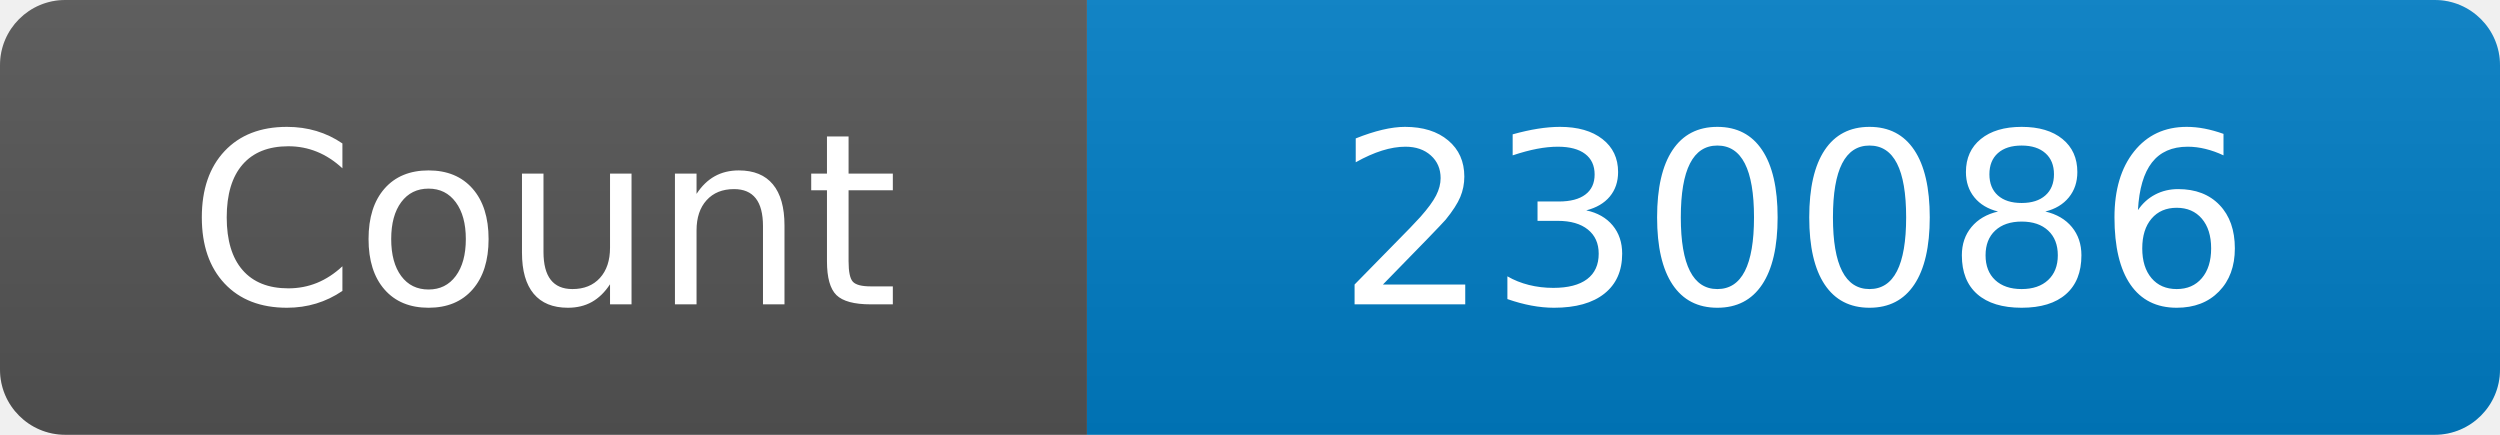
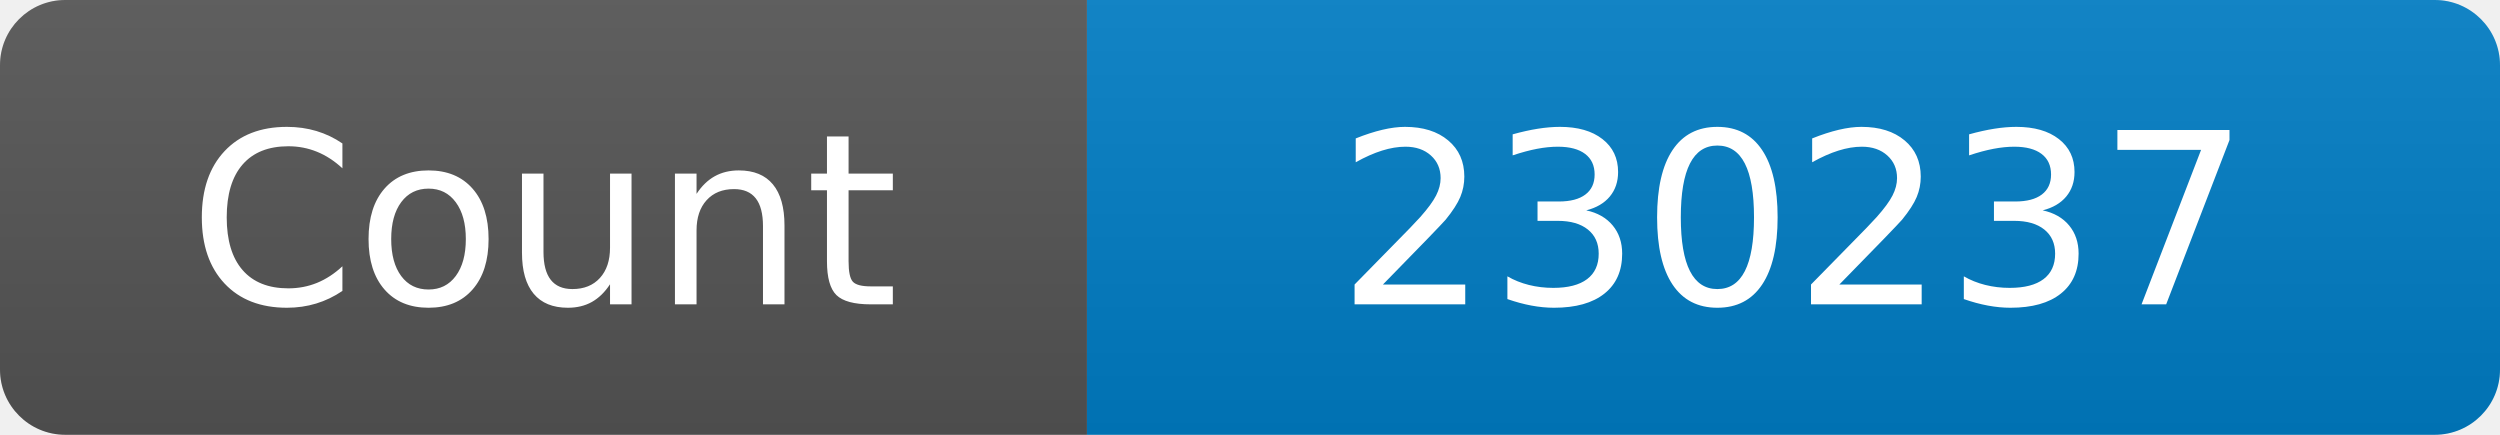
<svg xmlns="http://www.w3.org/2000/svg" width="115" height="20" role="img" aria-label="Maintained?: yes">
  <linearGradient id="s" x2="0" y2="100%">
    <stop offset="0" stop-color="#bbb" stop-opacity=".1" />
    <stop offset="1" stop-opacity=".1" />
  </linearGradient>
  <clipPath id="r">
    <rect width="115" height="20" rx="3" fill="#fff" />
  </clipPath>
  <g clip-path="url(#r)">
    <rect width="50" height="20" fill="#555" />
    <rect x="50" width="160" height="20" fill="#007ec6" />
    <rect width="115" height="20" fill="url(#s)" />
  </g>
  <g fill="#fff" text-anchor="middle" font-family="Verdana,Geneva,DejaVu Sans,sans-serif" font-size="110">
    <text x="250" y="140" transform="scale(.1)" fill="#fff">Count</text>
-     <text x="825" y="140" transform="scale(.1)" fill="#fff">230086</text>
+     <text x="825" y="140" transform="scale(.1)" fill="#fff">230237</text>
  </g>
</svg>
